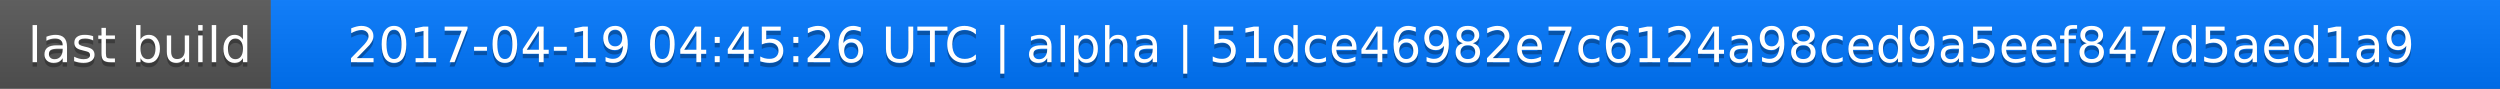
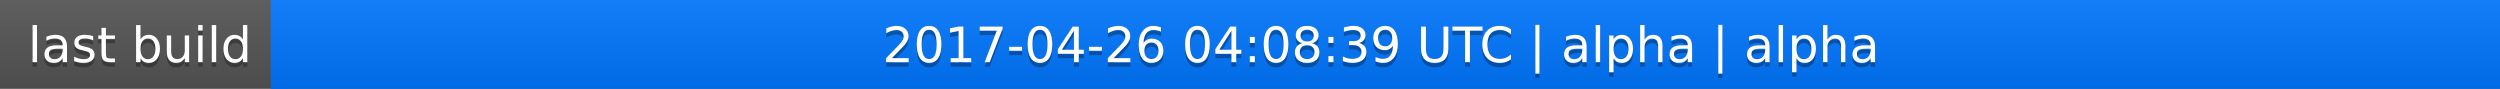
<svg xmlns="http://www.w3.org/2000/svg" width="563" height="20">
  <linearGradient id="a" x2="0" y2="100%">
    <stop offset="0" stop-color="#bbb" stop-opacity=".1" />
    <stop offset="1" stop-opacity=".1" />
  </linearGradient>
  <rect rx="0" width="563" height="20" fill="#555" />
  <rect rx="0" x="61" width="502" height="20" fill="#07f" />
  <path fill="#07f" d="M61 0h4v20h-4z" />
  <rect rx="0" width="563" height="20" fill="url(#a)" />
  <g fill="#fff" text-anchor="middle" font-family="DejaVu Sans,Verdana,Geneva,sans-serif" font-size="11">
    <text x="31.5" y="15" fill="#010101" fill-opacity=".3">last build</text>
    <text x="31.5" y="14">last build</text>
-     <text x="311" y="15" fill="#010101" fill-opacity=".3">2017-04-19 04:45:26 UTC | alpha | 51dce46982e7c6124a98ced9a5eef847d5aed1a9</text>
-     <text x="311" y="14">2017-04-19 04:45:26 UTC | alpha | 51dce46982e7c6124a98ced9a5eef847d5aed1a9</text>
+     <text x="311" y="15" fill="#010101" fill-opacity=".3">2017-04-26 04:08:39 UTC | alpha | alpha</text>
+     <text x="311" y="14">2017-04-26 04:08:39 UTC | alpha | alpha</text>
  </g>
</svg>
